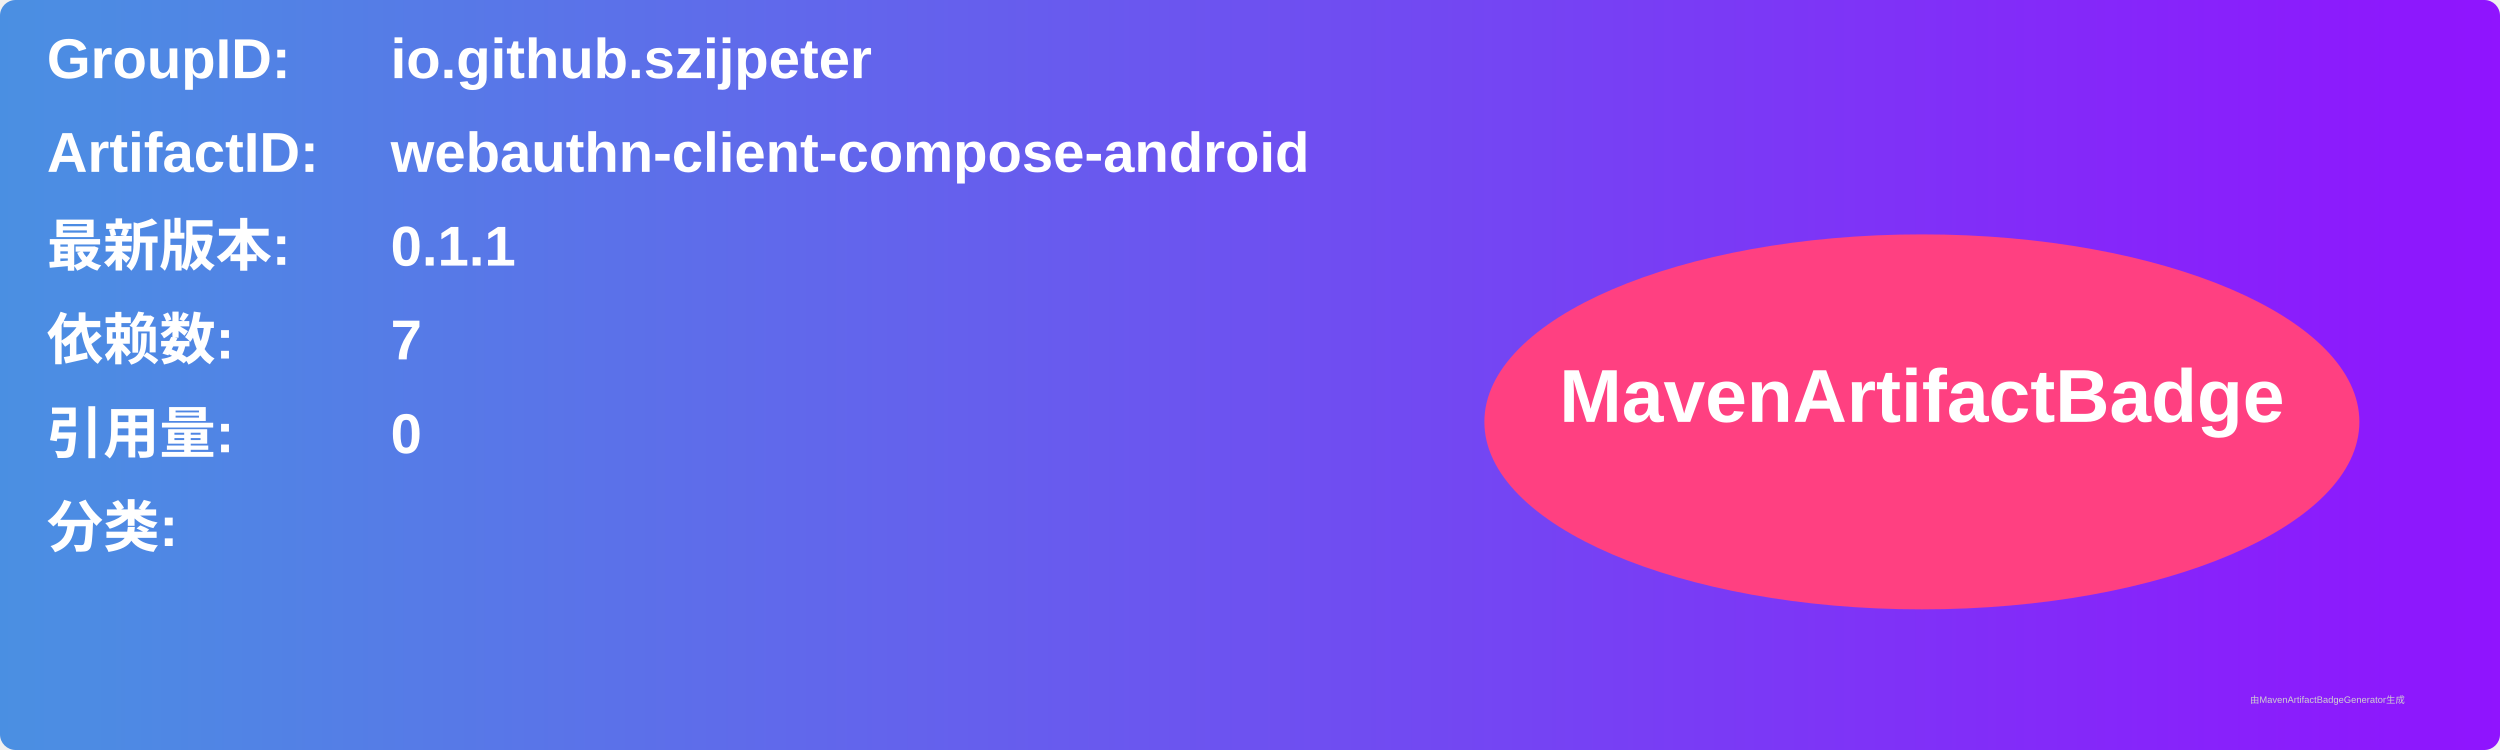
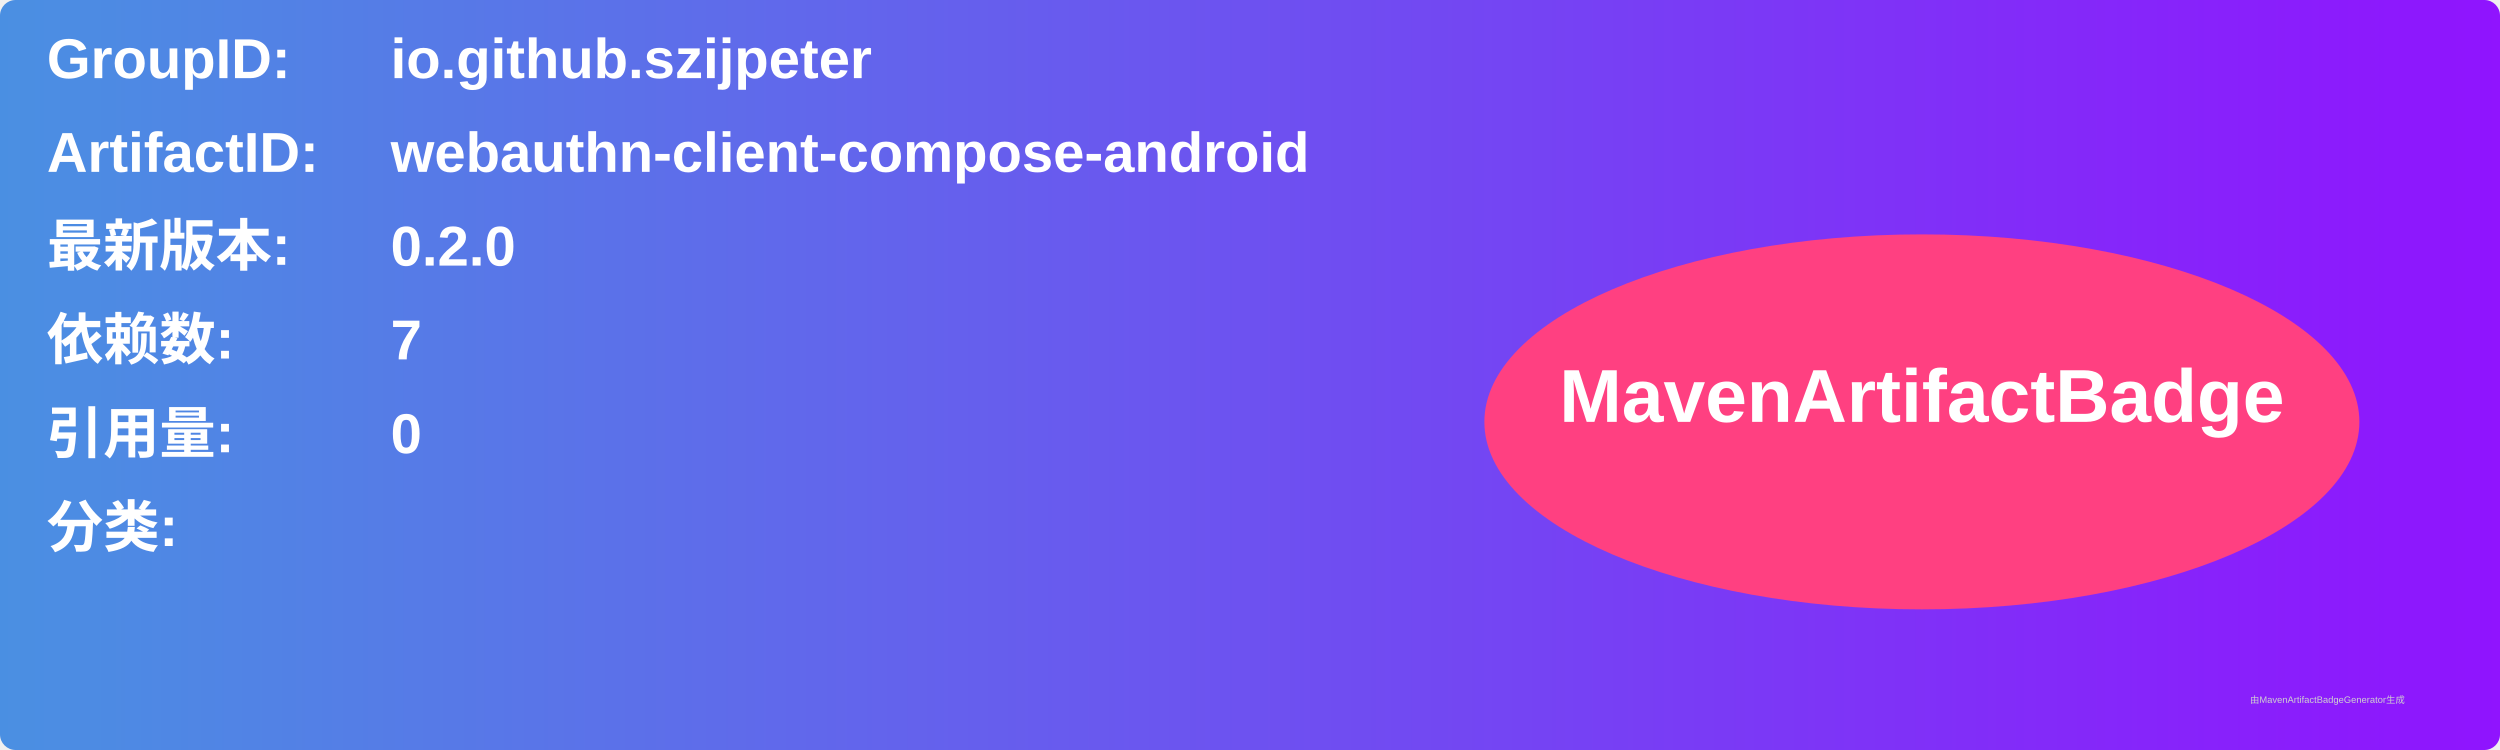
<svg xmlns="http://www.w3.org/2000/svg" width="800" height="240" viewBox="0 0 800 240">
  <linearGradient id="grad" x1="0%" y1="0%" x2="100%" y2="0%">
    <stop offset="0%" stop-color="#4a90e2" />
    <stop offset="100%" stop-color="#9013fe" />
  </linearGradient>
  <rect width="100%" height="100%" rx="5" ry="5" fill="url(#grad)" />
  <g transform="translate(15, 15)">
    <text x="0" y="10" font-family="Arial" font-size="18" fill="white" font-weight="bold" width="260">GroupID:</text>
    <text x="110" y="10" font-family="Arial" font-size="18" fill="white" font-weight="bold" width="460">io.github.szijpeter</text>
    <text x="0" y="40" font-family="Arial" font-size="18" fill="white" font-weight="bold" width="260">ArtifactID:</text>
    <text x="110" y="40" font-family="Arial" font-size="18" fill="white" font-weight="bold" width="460">webauthn-client-compose-android</text>
    <text x="0" y="70" font-family="Arial" font-size="18" fill="white" font-weight="bold">最新版本:</text>
    <text x="110" y="70" font-family="Arial" font-size="18" fill="white" font-weight="bold">
-       <tspan font-weight="bold">0.1.1</tspan>
+       <tspan font-weight="bold">0.2.0</tspan>
    </text>
    <text x="0" y="100" font-family="Arial" font-size="18" fill="white" font-weight="bold">依赖数: </text>
    <text x="110" y="100" font-family="Arial" font-size="18" fill="white">
      <tspan font-weight="bold">7</tspan>
    </text>
    <text x="0" y="130" font-family="Arial" font-size="18" fill="white" font-weight="bold">引用量: </text>
    <text x="110" y="130" font-family="Arial" font-size="18" fill="white">
      <tspan font-weight="bold">0</tspan>
    </text>
    <text x="0" y="160" font-family="Arial" font-size="18" fill="white" font-weight="bold">分类:</text>
    <text x="10" y="190" font-family="Arial" font-size="10" fill="white">
      <tspan font-weight="bold" />
    </text>
    <ellipse cx="600" cy="120" rx="140" ry="60" fill="#ff4081" />
    <text x="600" y="120" text-anchor="middle" font-family="Arial" font-size="24" fill="white" font-weight="bold">MavenArtifactBadge</text>
  </g>
  <text x="720" y="225" font-family="Arial" font-size="3" fill="#d0d0d0">由MavenArtifactBadgeGenerator生成</text>
</svg>
